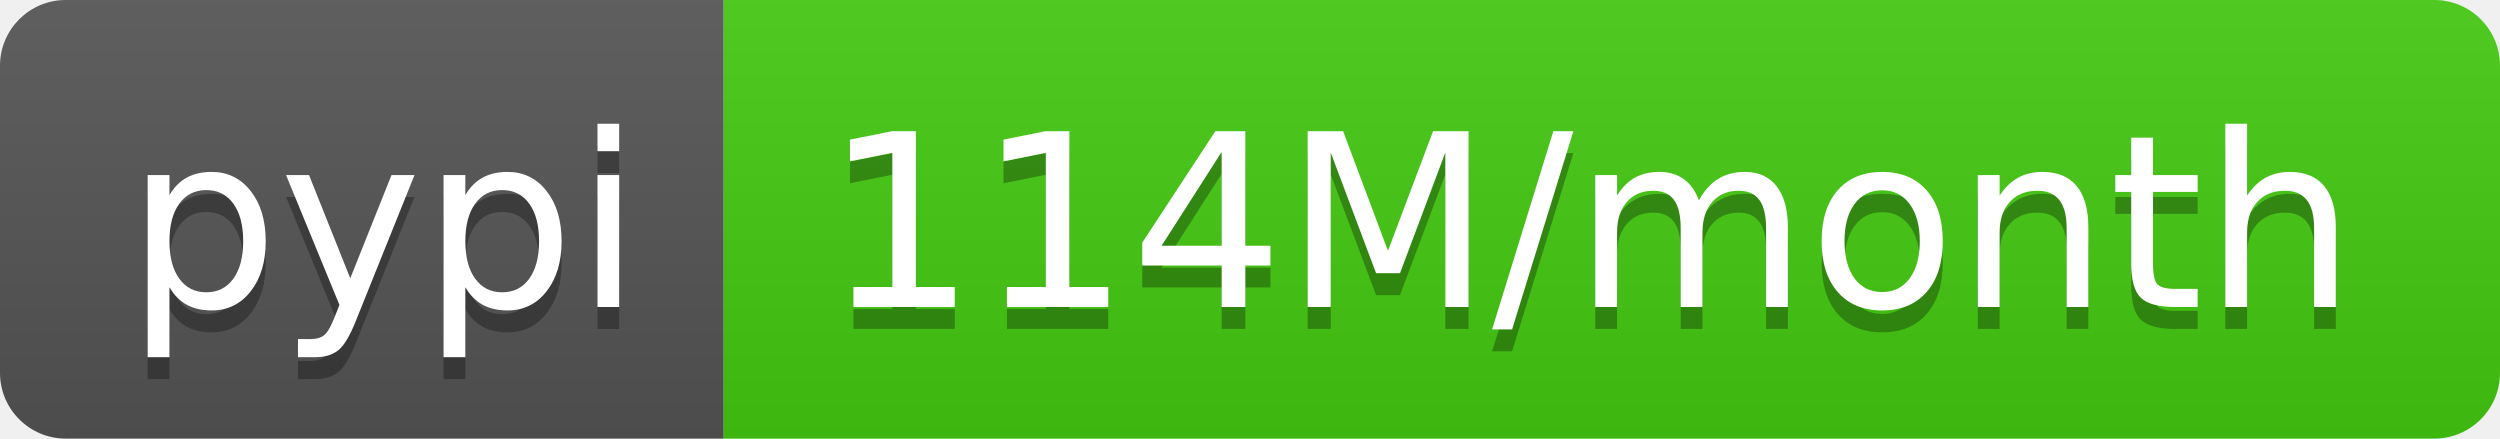
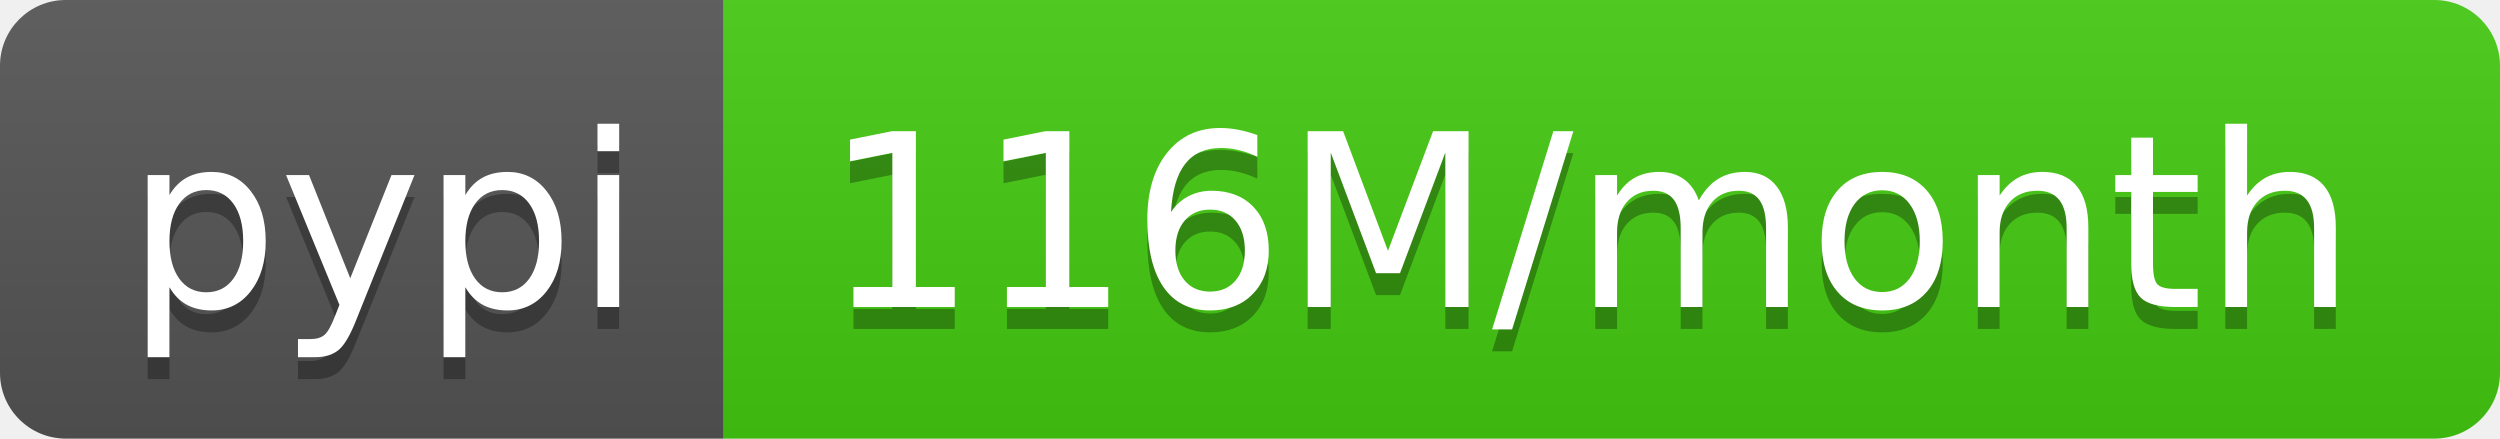
- <svg xmlns="http://www.w3.org/2000/svg" width="114" height="20" role="img" aria-label="pypi: 114M/month">
+ <svg xmlns="http://www.w3.org/2000/svg" width="114" height="20" role="img" aria-label="pypi: 116M/month">
  <linearGradient id="s" x2="0" y2="100%">
    <stop offset="0" stop-color="#bbb" stop-opacity=".1" />
    <stop offset="1" stop-opacity=".1" />
  </linearGradient>
  <clipPath id="r">
    <rect width="114" height="20" rx="3" fill="#fff" />
  </clipPath>
  <g clip-path="url(#r)">
    <rect width="33" height="20" fill="#555" />
    <rect x="33" width="81" height="20" fill="#4c1" />
    <rect width="114" height="20" fill="url(#s)" />
  </g>
  <g fill="#fff" text-anchor="middle" font-family="Verdana,Geneva,DejaVu Sans,sans-serif" text-rendering="geometricPrecision" font-size="110">
    <text aria-hidden="true" x="175" y="150" fill="#010101" fill-opacity=".3" transform="scale(.1)" textLength="230">pypi</text>
    <text x="175" y="140" transform="scale(.1)" fill="#fff" textLength="230">pypi</text>
-     <text aria-hidden="true" x="725" y="150" fill="#010101" fill-opacity=".3" transform="scale(.1)" textLength="710">114M/month</text>
-     <text x="725" y="140" transform="scale(.1)" fill="#fff" textLength="710">114M/month</text>
+     <text aria-hidden="true" x="725" y="150" fill="#010101" fill-opacity=".3" transform="scale(.1)" textLength="710">116M/month</text>
+     <text x="725" y="140" transform="scale(.1)" fill="#fff" textLength="710">116M/month</text>
  </g>
</svg>
